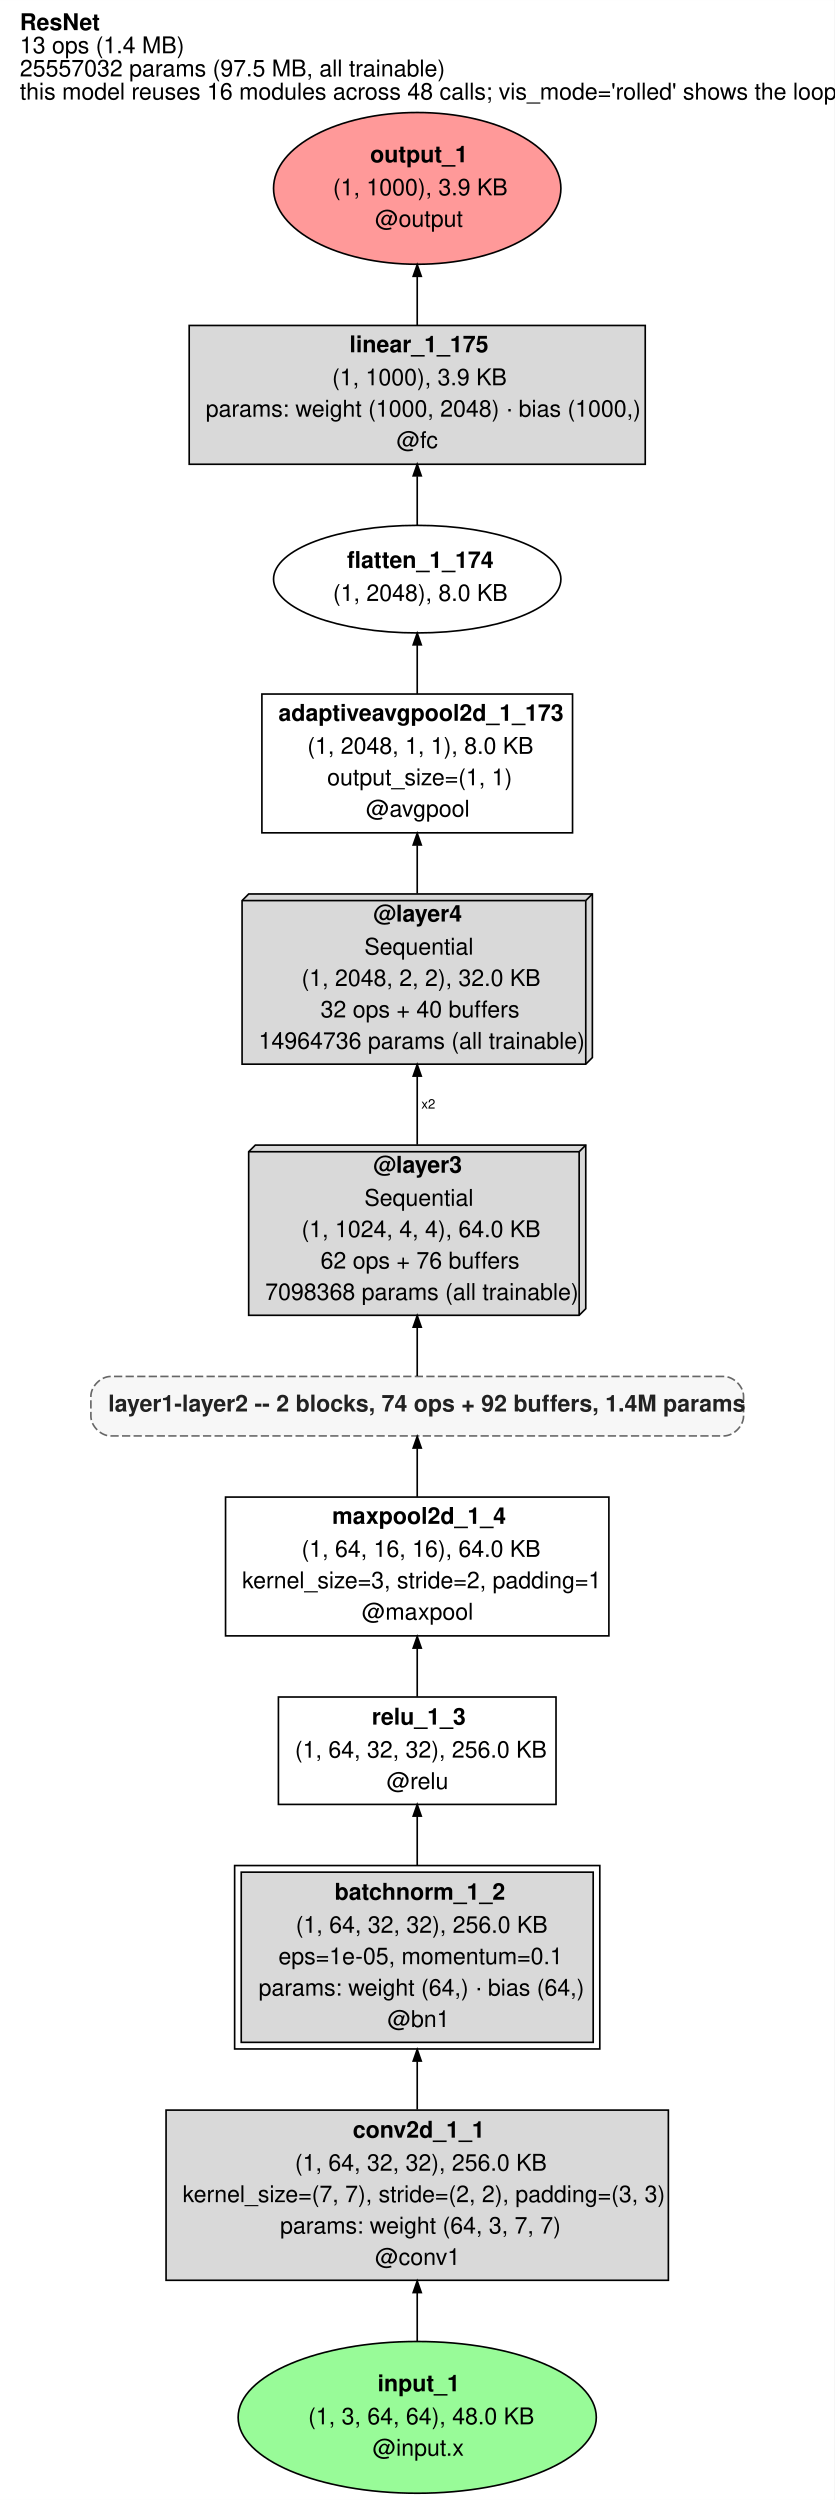
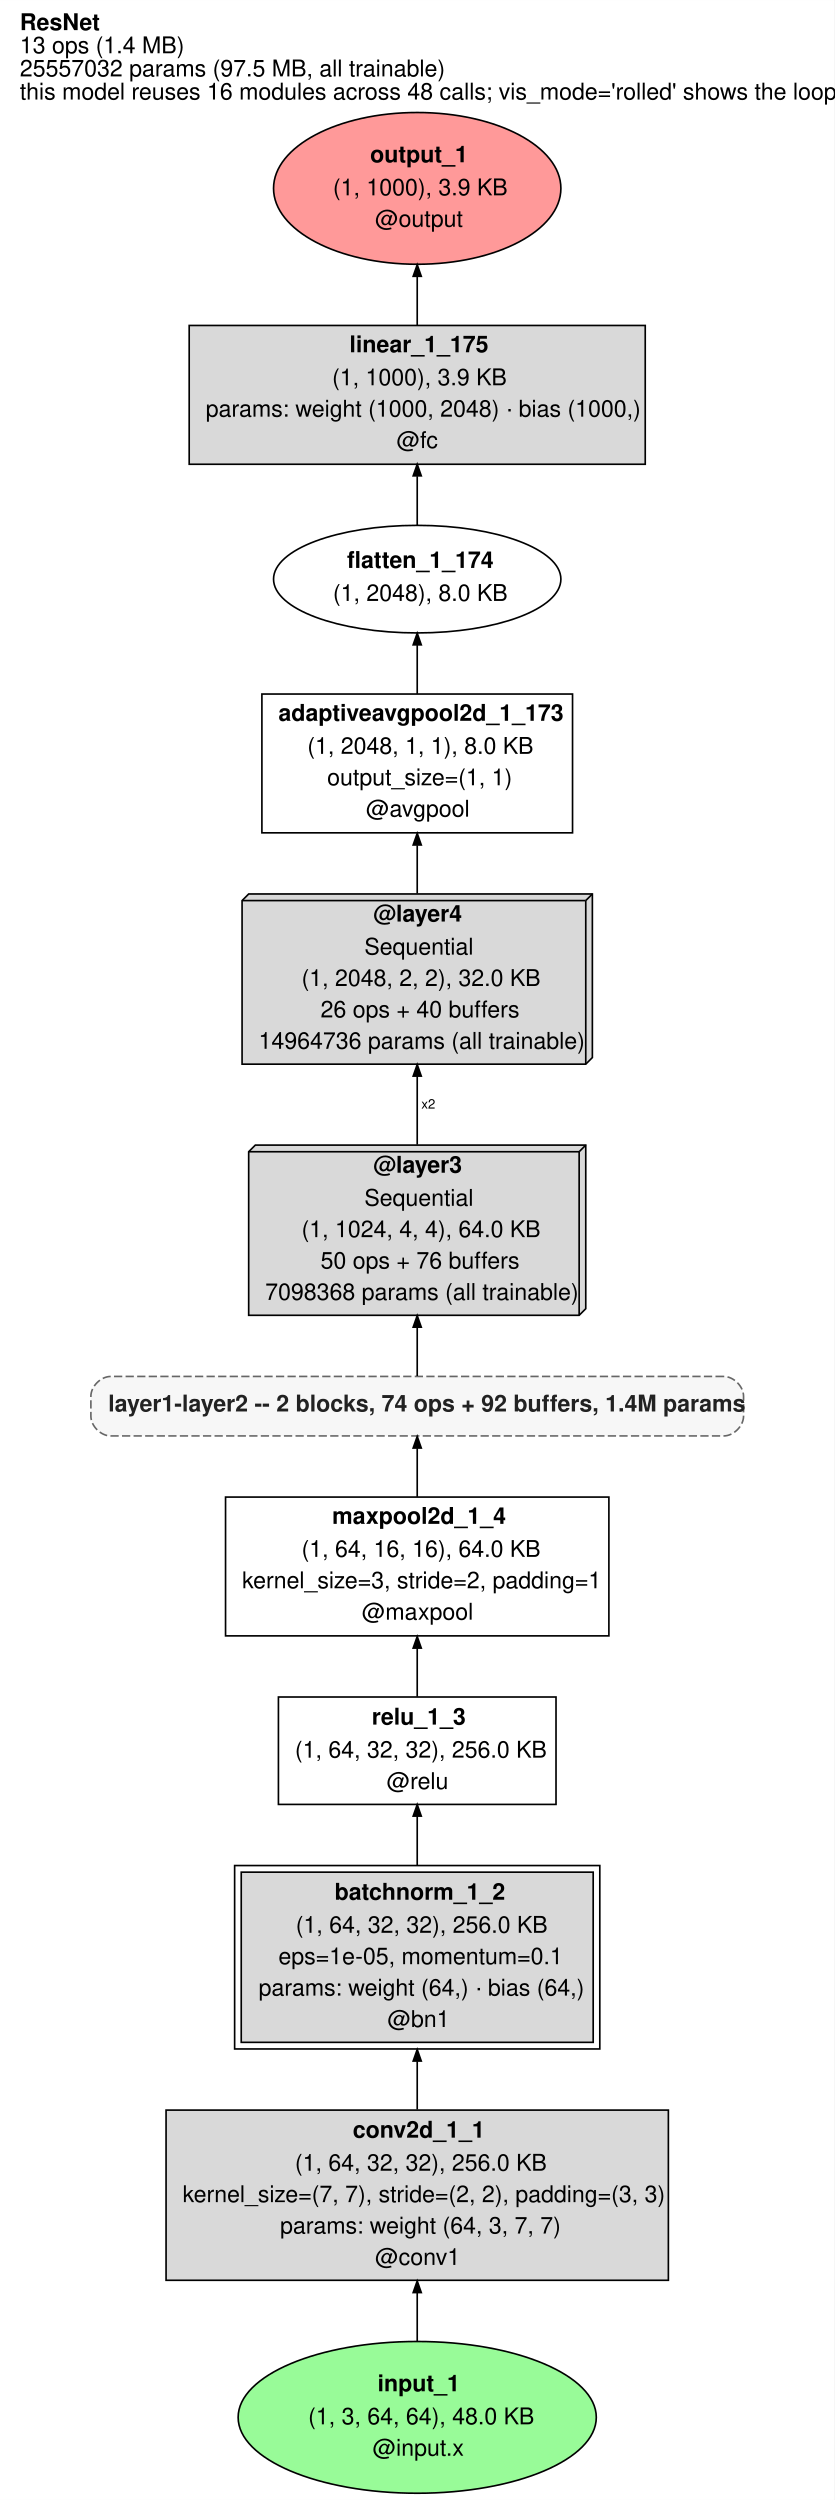
<svg xmlns="http://www.w3.org/2000/svg" xmlns:xlink="http://www.w3.org/1999/xlink" width="505pt" height="1513pt" viewBox="0.00 0.00 505.00 1512.90">
  <g id="graph0" class="graph" transform="scale(1 1) rotate(0) translate(4 1508.9)">
    <polygon fill="white" stroke="transparent" points="-4,4 -4,-1508.9 501,-1508.9 501,4 -4,4" />
    <text text-anchor="start" x="8" y="-1490.7" font-family="Helvetica,sans-Serif" font-weight="bold" font-size="14.00">ResNet</text>
    <text text-anchor="start" x="8" y="-1476.7" font-family="Helvetica,sans-Serif" font-size="14.00">13 ops (1.4 MB)</text>
    <text text-anchor="start" x="8" y="-1462.7" font-family="Helvetica,sans-Serif" font-size="14.00">25557032 params (97.5 MB, all trainable)</text>
    <text text-anchor="start" x="8" y="-1448.7" font-family="Helvetica,sans-Serif" font-size="14.00">this model reuses 16 modules across 48 calls; vis_mode='rolled' shows the loop</text>
    <g id="node1" class="node">
      <ellipse fill="#98fb98" stroke="black" cx="248.5" cy="-45.96" rx="108.38" ry="45.92" />
      <text text-anchor="start" x="224.5" y="-61.76" font-family="Helvetica,sans-Serif" font-weight="bold" font-size="14.00">input_1</text>
      <text text-anchor="start" x="182.5" y="-41.76" font-family="Helvetica,sans-Serif" font-size="14.00">(1, 3, 64, 64), 48.0 KB</text>
      <text text-anchor="start" x="221.5" y="-22.76" font-family="Helvetica,sans-Serif" font-size="14.00">@input.x</text>
    </g>
    <g id="node2" class="node">
      <polygon fill="#d9d9d9" stroke="black" points="400.5,-231.92 96.5,-231.92 96.5,-128.92 400.5,-128.92 400.5,-231.92" />
      <text text-anchor="start" x="209.5" y="-215.22" font-family="Helvetica,sans-Serif" font-weight="bold" font-size="14.00">conv2d_1_1</text>
      <text text-anchor="start" x="174.5" y="-195.22" font-family="Helvetica,sans-Serif" font-size="14.00">(1, 64, 32, 32), 256.0 KB</text>
      <text text-anchor="start" x="106.5" y="-176.22" font-family="Helvetica,sans-Serif" font-size="14.00">kernel_size=(7, 7), stride=(2, 2), padding=(3, 3)</text>
      <text text-anchor="start" x="165.5" y="-157.22" font-family="Helvetica,sans-Serif" font-size="14.00">params: weight (64, 3, 7, 7)</text>
      <text text-anchor="start" x="223" y="-138.22" font-family="Helvetica,sans-Serif" font-size="14.00">@conv1</text>
    </g>
    <g id="edge1" class="edge">
      <path fill="none" stroke="black" d="M248.5,-92.18C248.5,-101.59 248.5,-111.63 248.5,-121.42" />
      <polygon fill="black" stroke="black" points="246.05,-121.5 248.5,-128.5 250.95,-121.5 246.05,-121.5" />
    </g>
    <g id="node3" class="node">
      <g id="a_node3">
        <a xlink:title="Hidden buffers: bn1.running_mean, bn1.running_var">
          <polygon fill="#d9d9d9" stroke="black" points="355,-375.92 142,-375.92 142,-272.92 355,-272.92 355,-375.92" />
          <polygon fill="none" stroke="black" points="359,-379.92 138,-379.92 138,-268.92 359,-268.92 359,-379.92" />
          <text text-anchor="start" x="198.5" y="-359.22" font-family="Helvetica,sans-Serif" font-weight="bold" font-size="14.00">batchnorm_1_2</text>
          <text text-anchor="start" x="175" y="-339.22" font-family="Helvetica,sans-Serif" font-size="14.00">(1, 64, 32, 32), 256.0 KB</text>
          <text text-anchor="start" x="164.5" y="-320.22" font-family="Helvetica,sans-Serif" font-size="14.00">eps=1e-05, momentum=0.1</text>
          <text text-anchor="start" x="152.5" y="-301.22" font-family="Helvetica,sans-Serif" font-size="14.00">params: weight (64,) · bias (64,)</text>
          <text text-anchor="start" x="230.5" y="-282.22" font-family="Helvetica,sans-Serif" font-size="14.00">@bn1</text>
        </a>
      </g>
    </g>
    <g id="edge2" class="edge">
      <path fill="none" stroke="black" d="M248.5,-232.29C248.5,-241.77 248.5,-251.77 248.5,-261.53" />
      <polygon fill="black" stroke="black" points="246.05,-261.59 248.5,-268.59 250.95,-261.59 246.05,-261.59" />
    </g>
    <g id="node4" class="node">
      <polygon fill="white" stroke="black" points="332.5,-481.92 164.5,-481.92 164.5,-416.92 332.5,-416.92 332.5,-481.92" />
      <text text-anchor="start" x="221" y="-465.22" font-family="Helvetica,sans-Serif" font-weight="bold" font-size="14.00">relu_1_3</text>
      <text text-anchor="start" x="174.5" y="-445.22" font-family="Helvetica,sans-Serif" font-size="14.00">(1, 64, 32, 32), 256.0 KB</text>
      <text text-anchor="start" x="230" y="-426.22" font-family="Helvetica,sans-Serif" font-size="14.00">@relu</text>
    </g>
    <g id="edge3" class="edge">
      <path fill="none" stroke="black" d="M248.5,-380.09C248.5,-390.11 248.5,-400.38 248.5,-409.81" />
      <polygon fill="black" stroke="black" points="246.05,-409.84 248.5,-416.84 250.95,-409.84 246.05,-409.84" />
    </g>
    <g id="node5" class="node">
      <polygon fill="white" stroke="black" points="364.5,-602.92 132.5,-602.92 132.5,-518.92 364.5,-518.92 364.5,-602.92" />
      <text text-anchor="start" x="197" y="-586.72" font-family="Helvetica,sans-Serif" font-weight="bold" font-size="14.00">maxpool2d_1_4</text>
      <text text-anchor="start" x="178.5" y="-566.72" font-family="Helvetica,sans-Serif" font-size="14.00">(1, 64, 16, 16), 64.0 KB</text>
      <text text-anchor="start" x="142.5" y="-547.72" font-family="Helvetica,sans-Serif" font-size="14.00">kernel_size=3, stride=2, padding=1</text>
      <text text-anchor="start" x="215" y="-528.72" font-family="Helvetica,sans-Serif" font-size="14.00">@maxpool</text>
    </g>
    <g id="edge4" class="edge">
      <path fill="none" stroke="black" d="M248.5,-482.1C248.5,-491.24 248.5,-501.45 248.5,-511.37" />
      <polygon fill="black" stroke="black" points="246.05,-511.53 248.5,-518.53 250.95,-511.53 246.05,-511.53" />
    </g>
    <g id="node6" class="node">
      <path fill="#f7f7f7" stroke="#666666" stroke-dasharray="5,2" d="M434,-675.92C434,-675.92 63,-675.92 63,-675.92 57,-675.92 51,-669.92 51,-663.92 51,-663.92 51,-651.92 51,-651.92 51,-645.92 57,-639.92 63,-639.92 63,-639.92 434,-639.92 434,-639.92 440,-639.92 446,-645.92 446,-651.92 446,-651.92 446,-663.92 446,-663.92 446,-669.92 440,-675.92 434,-675.92" />
      <text text-anchor="start" x="61.5" y="-654.72" font-family="Helvetica,sans-Serif" font-weight="bold" font-size="14.00" fill="#222222">layer1-layer2 -- 2 blocks, 74 ops + 92 buffers, 1.4M params</text>
    </g>
    <g id="edge5" class="edge">
      <path fill="none" stroke="black" d="M248.5,-603.04C248.5,-613.07 248.5,-623.48 248.5,-632.46" />
      <polygon fill="black" stroke="black" points="246.05,-632.61 248.5,-639.61 250.95,-632.61 246.05,-632.61" />
    </g>
    <g id="node7" class="node">
      <polygon fill="#d9d9d9" stroke="black" points="350.5,-815.92 150.5,-815.92 146.5,-811.92 146.5,-712.92 346.5,-712.92 350.5,-716.92 350.5,-815.92" />
      <polyline fill="none" stroke="black" points="346.5,-811.92 146.5,-811.92 " />
      <polyline fill="none" stroke="black" points="346.5,-811.92 346.5,-712.92 " />
      <polyline fill="none" stroke="black" points="346.5,-811.92 350.5,-815.92 " />
      <text text-anchor="start" x="222" y="-799.22" font-family="Helvetica,sans-Serif" font-weight="bold" font-size="14.00">@layer3</text>
      <text text-anchor="start" x="216.5" y="-779.22" font-family="Helvetica,sans-Serif" font-size="14.00">Sequential</text>
      <text text-anchor="start" x="178.5" y="-760.22" font-family="Helvetica,sans-Serif" font-size="14.00">(1, 1024, 4, 4), 64.0 KB</text>
-       <text text-anchor="start" x="190" y="-741.22" font-family="Helvetica,sans-Serif" font-size="14.00">62 ops + 76 buffers</text>
+       <text text-anchor="start" x="190" y="-741.22" font-family="Helvetica,sans-Serif" font-size="14.00">50 ops + 76 buffers</text>
      <text text-anchor="start" x="156.5" y="-722.22" font-family="Helvetica,sans-Serif" font-size="14.00">7098368 params (all trainable)</text>
    </g>
    <g id="edge6" class="edge">
      <path fill="none" stroke="black" d="M248.5,-676.18C248.5,-684.45 248.5,-694.9 248.5,-705.65" />
      <polygon fill="black" stroke="black" points="246.05,-705.75 248.5,-712.75 250.95,-705.75 246.05,-705.75" />
    </g>
    <g id="node8" class="node">
      <polygon fill="#d9d9d9" stroke="black" points="354.5,-967.92 146.5,-967.92 142.5,-963.92 142.5,-864.92 350.5,-864.92 354.5,-868.92 354.5,-967.92" />
      <polyline fill="none" stroke="black" points="350.5,-963.92 142.5,-963.92 " />
      <polyline fill="none" stroke="black" points="350.5,-963.92 350.5,-864.92 " />
      <polyline fill="none" stroke="black" points="350.5,-963.92 354.5,-967.92 " />
      <text text-anchor="start" x="222" y="-951.22" font-family="Helvetica,sans-Serif" font-weight="bold" font-size="14.00">@layer4</text>
      <text text-anchor="start" x="216.5" y="-931.22" font-family="Helvetica,sans-Serif" font-size="14.00">Sequential</text>
      <text text-anchor="start" x="178.5" y="-912.22" font-family="Helvetica,sans-Serif" font-size="14.00">(1, 2048, 2, 2), 32.0 KB</text>
-       <text text-anchor="start" x="190" y="-893.22" font-family="Helvetica,sans-Serif" font-size="14.00">32 ops + 40 buffers</text>
+       <text text-anchor="start" x="190" y="-893.22" font-family="Helvetica,sans-Serif" font-size="14.00">26 ops + 40 buffers</text>
      <text text-anchor="start" x="152.5" y="-874.22" font-family="Helvetica,sans-Serif" font-size="14.00">14964736 params (all trainable)</text>
    </g>
    <g id="edge7" class="edge">
      <path fill="none" stroke="black" d="M248.5,-816.21C248.5,-829.52 248.5,-843.98 248.5,-857.64" />
      <polygon fill="black" stroke="black" points="246.05,-857.69 248.5,-864.69 250.95,-857.69 246.05,-857.69" />
      <text text-anchor="start" x="251" y="-838.02" font-family="Helvetica,sans-Serif" font-size="8.00">x2</text>
    </g>
    <g id="node9" class="node">
      <polygon fill="white" stroke="black" points="342.5,-1088.92 154.5,-1088.92 154.5,-1004.92 342.5,-1004.92 342.5,-1088.92" />
      <text text-anchor="start" x="164.5" y="-1072.72" font-family="Helvetica,sans-Serif" font-weight="bold" font-size="14.00">adaptiveavgpool2d_1_173</text>
      <text text-anchor="start" x="182" y="-1052.72" font-family="Helvetica,sans-Serif" font-size="14.00">(1, 2048, 1, 1), 8.0 KB</text>
      <text text-anchor="start" x="194" y="-1033.72" font-family="Helvetica,sans-Serif" font-size="14.00">output_size=(1, 1)</text>
      <text text-anchor="start" x="217.5" y="-1014.72" font-family="Helvetica,sans-Serif" font-size="14.00">@avgpool</text>
    </g>
    <g id="edge8" class="edge">
      <path fill="none" stroke="black" d="M248.5,-968.21C248.5,-977.83 248.5,-987.86 248.5,-997.41" />
      <polygon fill="black" stroke="black" points="246.05,-997.59 248.5,-1004.59 250.95,-997.59 246.05,-997.59" />
    </g>
    <g id="node10" class="node">
      <ellipse fill="white" stroke="black" cx="248.5" cy="-1158.45" rx="86.95" ry="32.55" />
      <text text-anchor="start" x="206" y="-1165.25" font-family="Helvetica,sans-Serif" font-weight="bold" font-size="14.00">flatten_1_174</text>
      <text text-anchor="start" x="197.5" y="-1145.25" font-family="Helvetica,sans-Serif" font-size="14.00">(1, 2048), 8.0 KB</text>
    </g>
    <g id="edge9" class="edge">
      <path fill="none" stroke="black" d="M248.5,-1089.02C248.5,-1098.69 248.5,-1108.98 248.5,-1118.55" />
      <polygon fill="black" stroke="black" points="246.05,-1118.71 248.5,-1125.71 250.95,-1118.71 246.05,-1118.71" />
    </g>
    <g id="node11" class="node">
      <polygon fill="#d9d9d9" stroke="black" points="386.5,-1311.98 110.5,-1311.98 110.5,-1227.98 386.5,-1227.98 386.5,-1311.98" />
      <text text-anchor="start" x="207.5" y="-1295.78" font-family="Helvetica,sans-Serif" font-weight="bold" font-size="14.00">linear_1_175</text>
      <text text-anchor="start" x="197" y="-1275.78" font-family="Helvetica,sans-Serif" font-size="14.00">(1, 1000), 3.9 KB</text>
      <text text-anchor="start" x="120.5" y="-1256.78" font-family="Helvetica,sans-Serif" font-size="14.00">params: weight (1000, 2048) · bias (1000,)</text>
      <text text-anchor="start" x="236" y="-1237.78" font-family="Helvetica,sans-Serif" font-size="14.00">@fc</text>
    </g>
    <g id="edge10" class="edge">
      <path fill="none" stroke="black" d="M248.5,-1191.13C248.5,-1200.38 248.5,-1210.71 248.5,-1220.74" />
      <polygon fill="black" stroke="black" points="246.05,-1220.98 248.5,-1227.98 250.95,-1220.98 246.05,-1220.98" />
    </g>
    <g id="node12" class="node">
      <ellipse fill="#ff9999" stroke="black" cx="248.5" cy="-1394.94" rx="86.95" ry="45.92" />
      <text text-anchor="start" x="220" y="-1410.74" font-family="Helvetica,sans-Serif" font-weight="bold" font-size="14.00">output_1</text>
      <text text-anchor="start" x="197.5" y="-1390.74" font-family="Helvetica,sans-Serif" font-size="14.00">(1, 1000), 3.9 KB</text>
      <text text-anchor="start" x="223" y="-1371.74" font-family="Helvetica,sans-Serif" font-size="14.00">@output</text>
    </g>
    <g id="edge11" class="edge">
      <path fill="none" stroke="black" d="M248.5,-1312.26C248.5,-1321.7 248.5,-1331.84 248.5,-1341.67" />
      <polygon fill="black" stroke="black" points="246.05,-1341.75 248.5,-1348.75 250.95,-1341.75 246.05,-1341.75" />
    </g>
  </g>
</svg>
